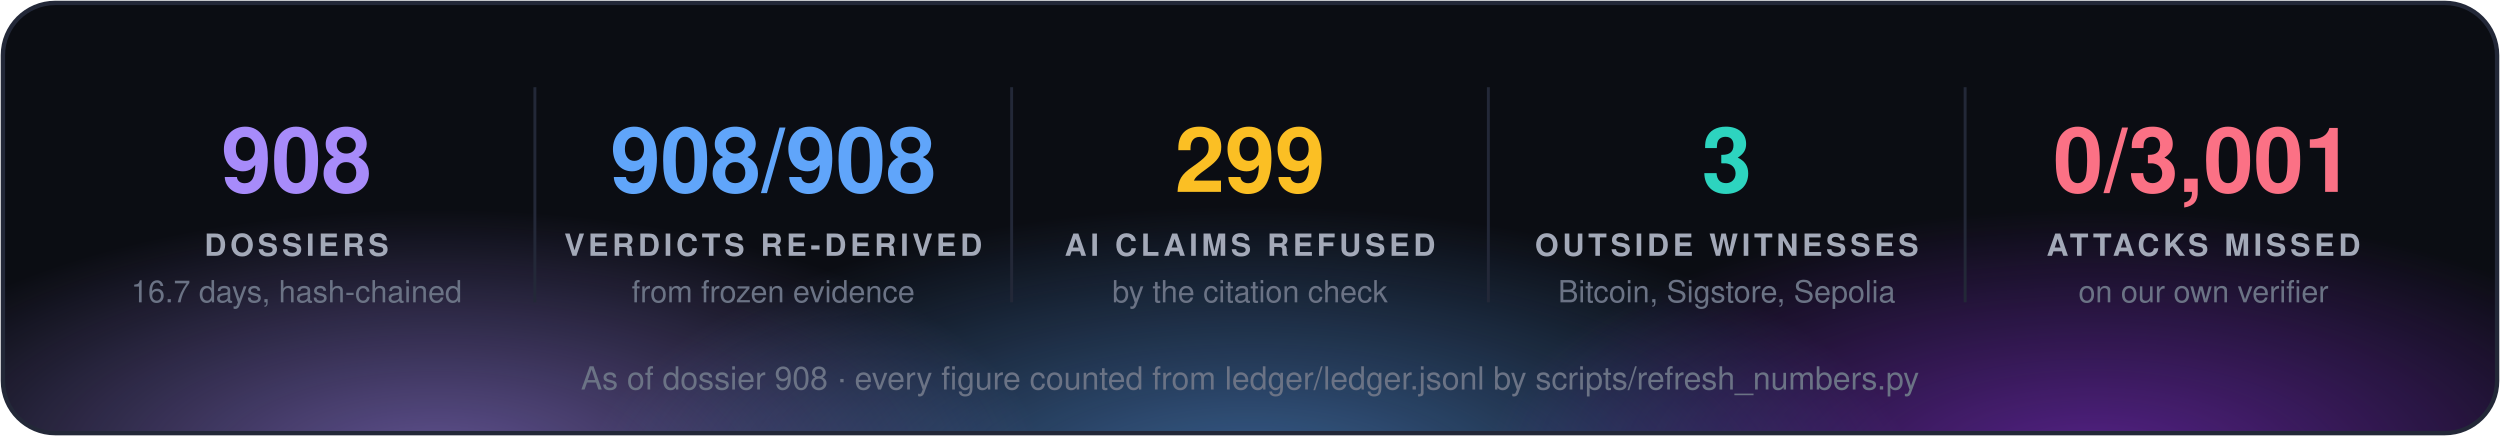
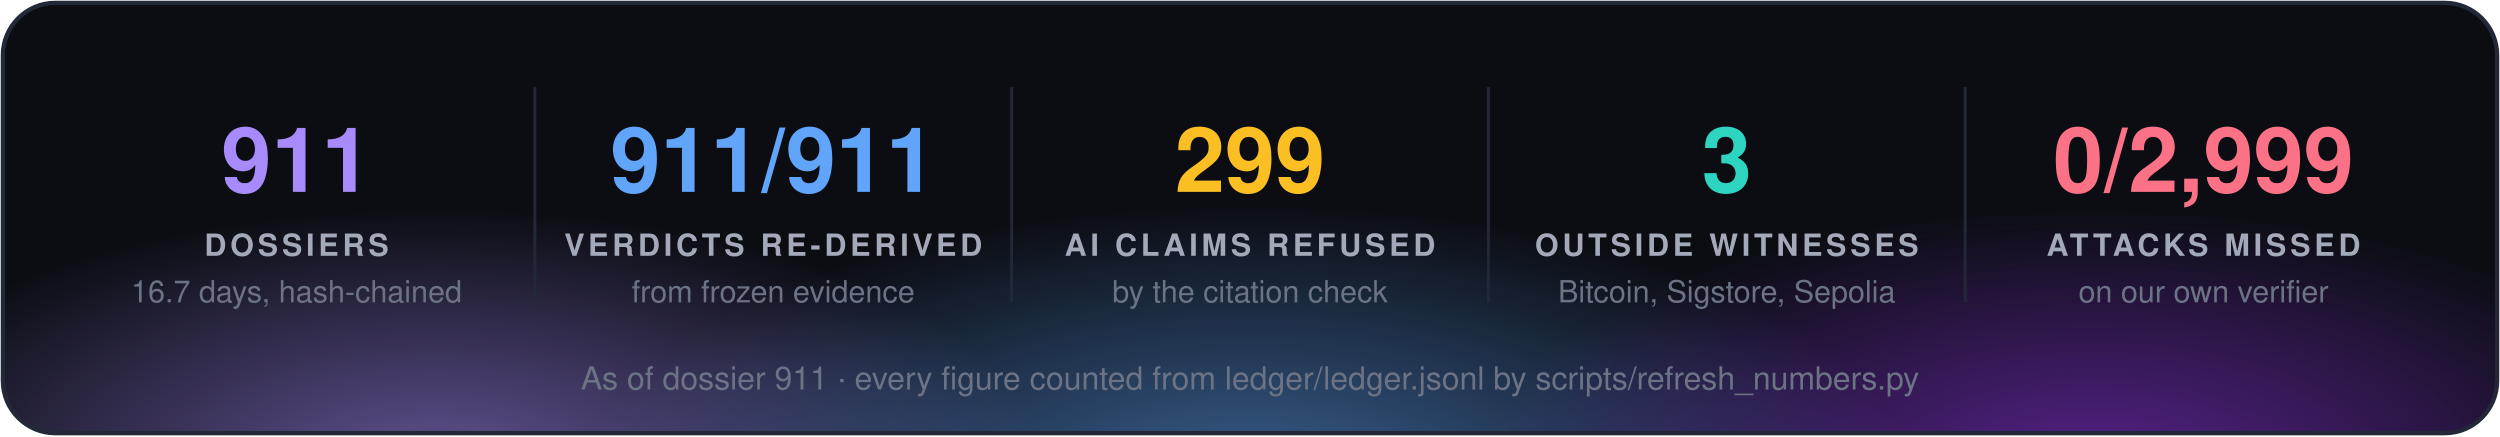
<svg xmlns="http://www.w3.org/2000/svg" width="860" height="150" viewBox="0 0 860 150" font-family="'Segoe UI', 'Helvetica Neue', Helvetica, Arial, sans-serif">
  <defs>
    <radialGradient id="g0" cx="50%" cy="50%" r="50%">
      <stop offset="0" stop-color="#a78bfa" stop-opacity="0.55" />
      <stop offset="1" stop-color="#a78bfa" stop-opacity="0" />
    </radialGradient>
    <radialGradient id="g1" cx="50%" cy="50%" r="50%">
      <stop offset="0" stop-color="#60a5fa" stop-opacity="0.55" />
      <stop offset="1" stop-color="#60a5fa" stop-opacity="0" />
    </radialGradient>
    <radialGradient id="g2" cx="50%" cy="50%" r="50%">
      <stop offset="0" stop-color="#9333ea" stop-opacity="0.55" />
      <stop offset="1" stop-color="#9333ea" stop-opacity="0" />
    </radialGradient>
    <clipPath id="panel">
      <rect x="1" y="1" width="858" height="148" rx="18" />
    </clipPath>
  </defs>
  <rect x="1" y="1" width="858" height="148" rx="18" fill="#0b0d13" />
  <g clip-path="url(#panel)">
    <ellipse cx="150" cy="160" rx="210" ry="88" fill="url(#g0)" />
    <ellipse cx="430" cy="168" rx="230" ry="97" fill="url(#g1)" />
    <ellipse cx="720" cy="160" rx="210" ry="88" fill="url(#g2)" />
  </g>
  <rect x="1" y="1" width="858" height="148" rx="18" fill="none" stroke="#232838" stroke-width="1.5" />
-   <text x="102.0" y="66" fill="#a78bfa" font-size="31" font-weight="700" text-anchor="middle">908</text>
+   <text x="102.0" y="66" fill="#a78bfa" font-size="31" font-weight="700" text-anchor="middle">911</text>
  <text x="102.0" y="88" fill="#a3a9b8" font-size="10.5" font-weight="700" letter-spacing="1.3" text-anchor="middle">DOSSIERS</text>
  <text x="102.0" y="104" fill="#6b7385" font-size="10.5" text-anchor="middle">16.7 days, hash-chained</text>
  <line x1="184.0" y1="30" x2="184.0" y2="104" stroke="#232838" />
-   <text x="266.0" y="66" fill="#60a5fa" font-size="31" font-weight="700" text-anchor="middle">908/908</text>
+   <text x="266.0" y="66" fill="#60a5fa" font-size="31" font-weight="700" text-anchor="middle">911/911</text>
  <text x="266.0" y="88" fill="#a3a9b8" font-size="10.5" font-weight="700" letter-spacing="1.3" text-anchor="middle">VERDICTS RE-DERIVED</text>
  <text x="266.0" y="104" fill="#6b7385" font-size="10.5" text-anchor="middle">from frozen evidence</text>
  <line x1="348.0" y1="30" x2="348.0" y2="104" stroke="#232838" />
  <text x="430.0" y="66" fill="#fbbf24" font-size="31" font-weight="700" text-anchor="middle">299</text>
  <text x="430.0" y="88" fill="#a3a9b8" font-size="10.5" font-weight="700" letter-spacing="1.3" text-anchor="middle">AI CLAIMS REFUSED</text>
  <text x="430.0" y="104" fill="#6b7385" font-size="10.5" text-anchor="middle">by the citation check</text>
  <line x1="512.0" y1="30" x2="512.0" y2="104" stroke="#232838" />
  <text x="594.0" y="66" fill="#2dd4bf" font-size="31" font-weight="700" text-anchor="middle">3</text>
  <text x="594.0" y="88" fill="#a3a9b8" font-size="10.5" font-weight="700" letter-spacing="1.3" text-anchor="middle">OUTSIDE WITNESSES</text>
  <text x="594.0" y="104" fill="#6b7385" font-size="10.5" text-anchor="middle">Bitcoin, Sigstore, Sepolia</text>
  <line x1="676.0" y1="30" x2="676.0" y2="104" stroke="#232838" />
-   <text x="758.0" y="66" fill="#fb7185" font-size="31" font-weight="700" text-anchor="middle">0/3,001</text>
+   <text x="758.0" y="66" fill="#fb7185" font-size="31" font-weight="700" text-anchor="middle">0/2,999</text>
  <text x="758.0" y="88" fill="#a3a9b8" font-size="10.5" font-weight="700" letter-spacing="1.3" text-anchor="middle">ATTACKS MISSED</text>
  <text x="758.0" y="104" fill="#6b7385" font-size="10.5" text-anchor="middle">on our own verifier</text>
-   <text x="430.0" y="134" fill="#6b7385" font-size="11" text-anchor="middle">As of dossier 908 · every figure counted from ledger/ledger.jsonl by scripts/refresh_numbers.py</text>
+   <text x="430.0" y="134" fill="#6b7385" font-size="11" text-anchor="middle">As of dossier 911 · every figure counted from ledger/ledger.jsonl by scripts/refresh_numbers.py</text>
</svg>
